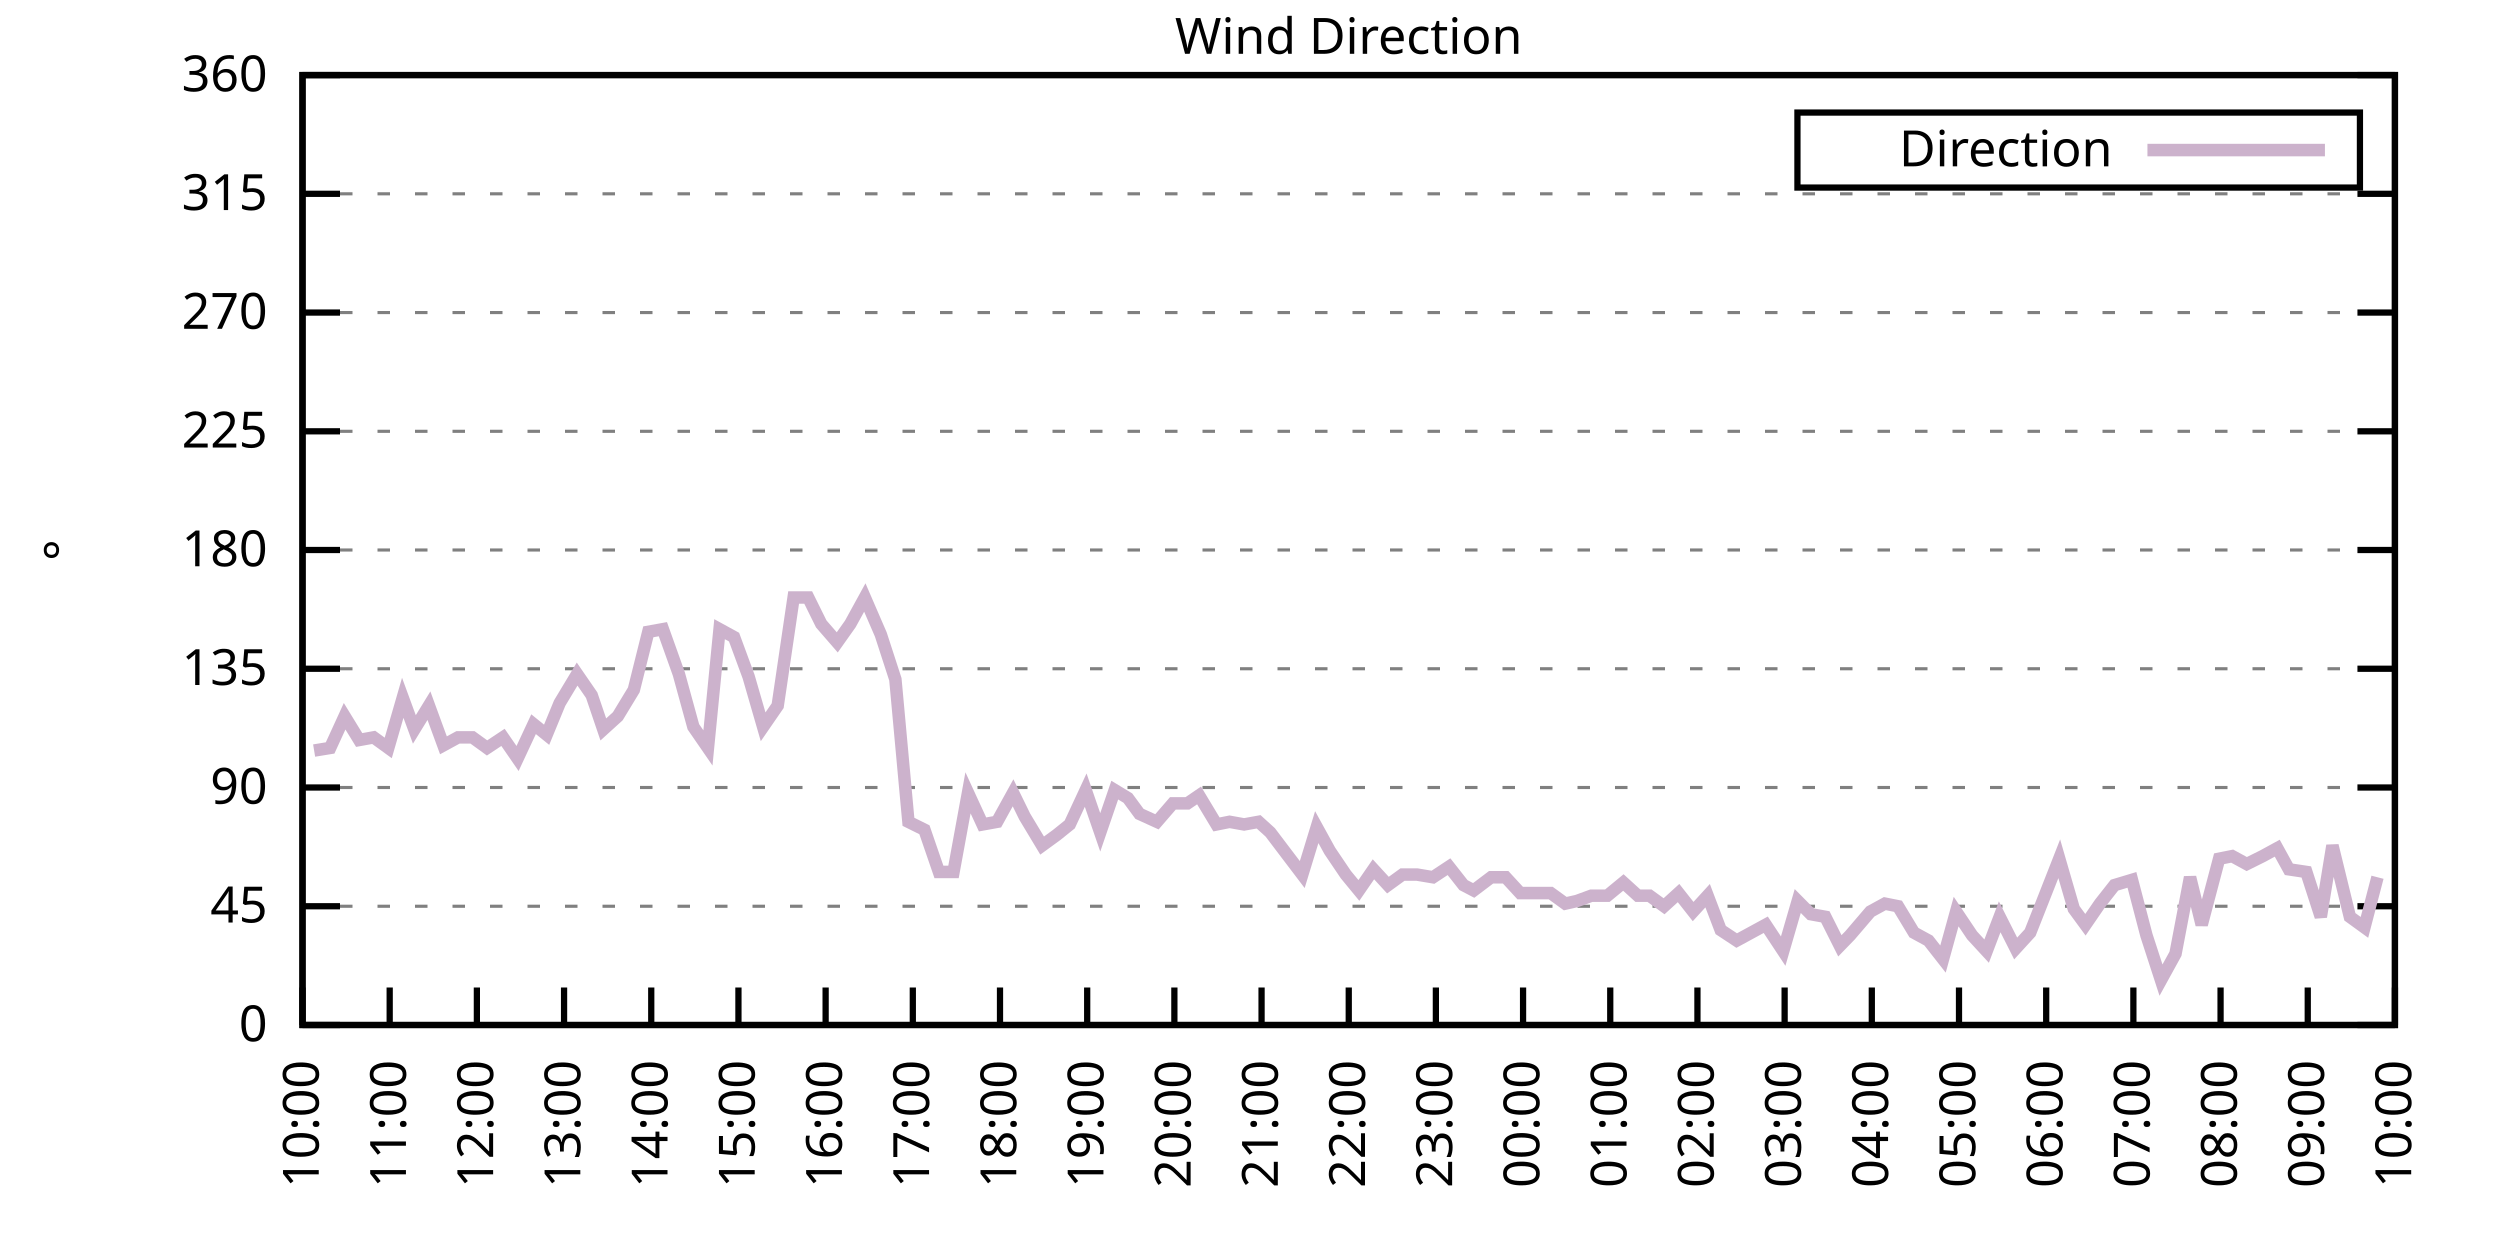
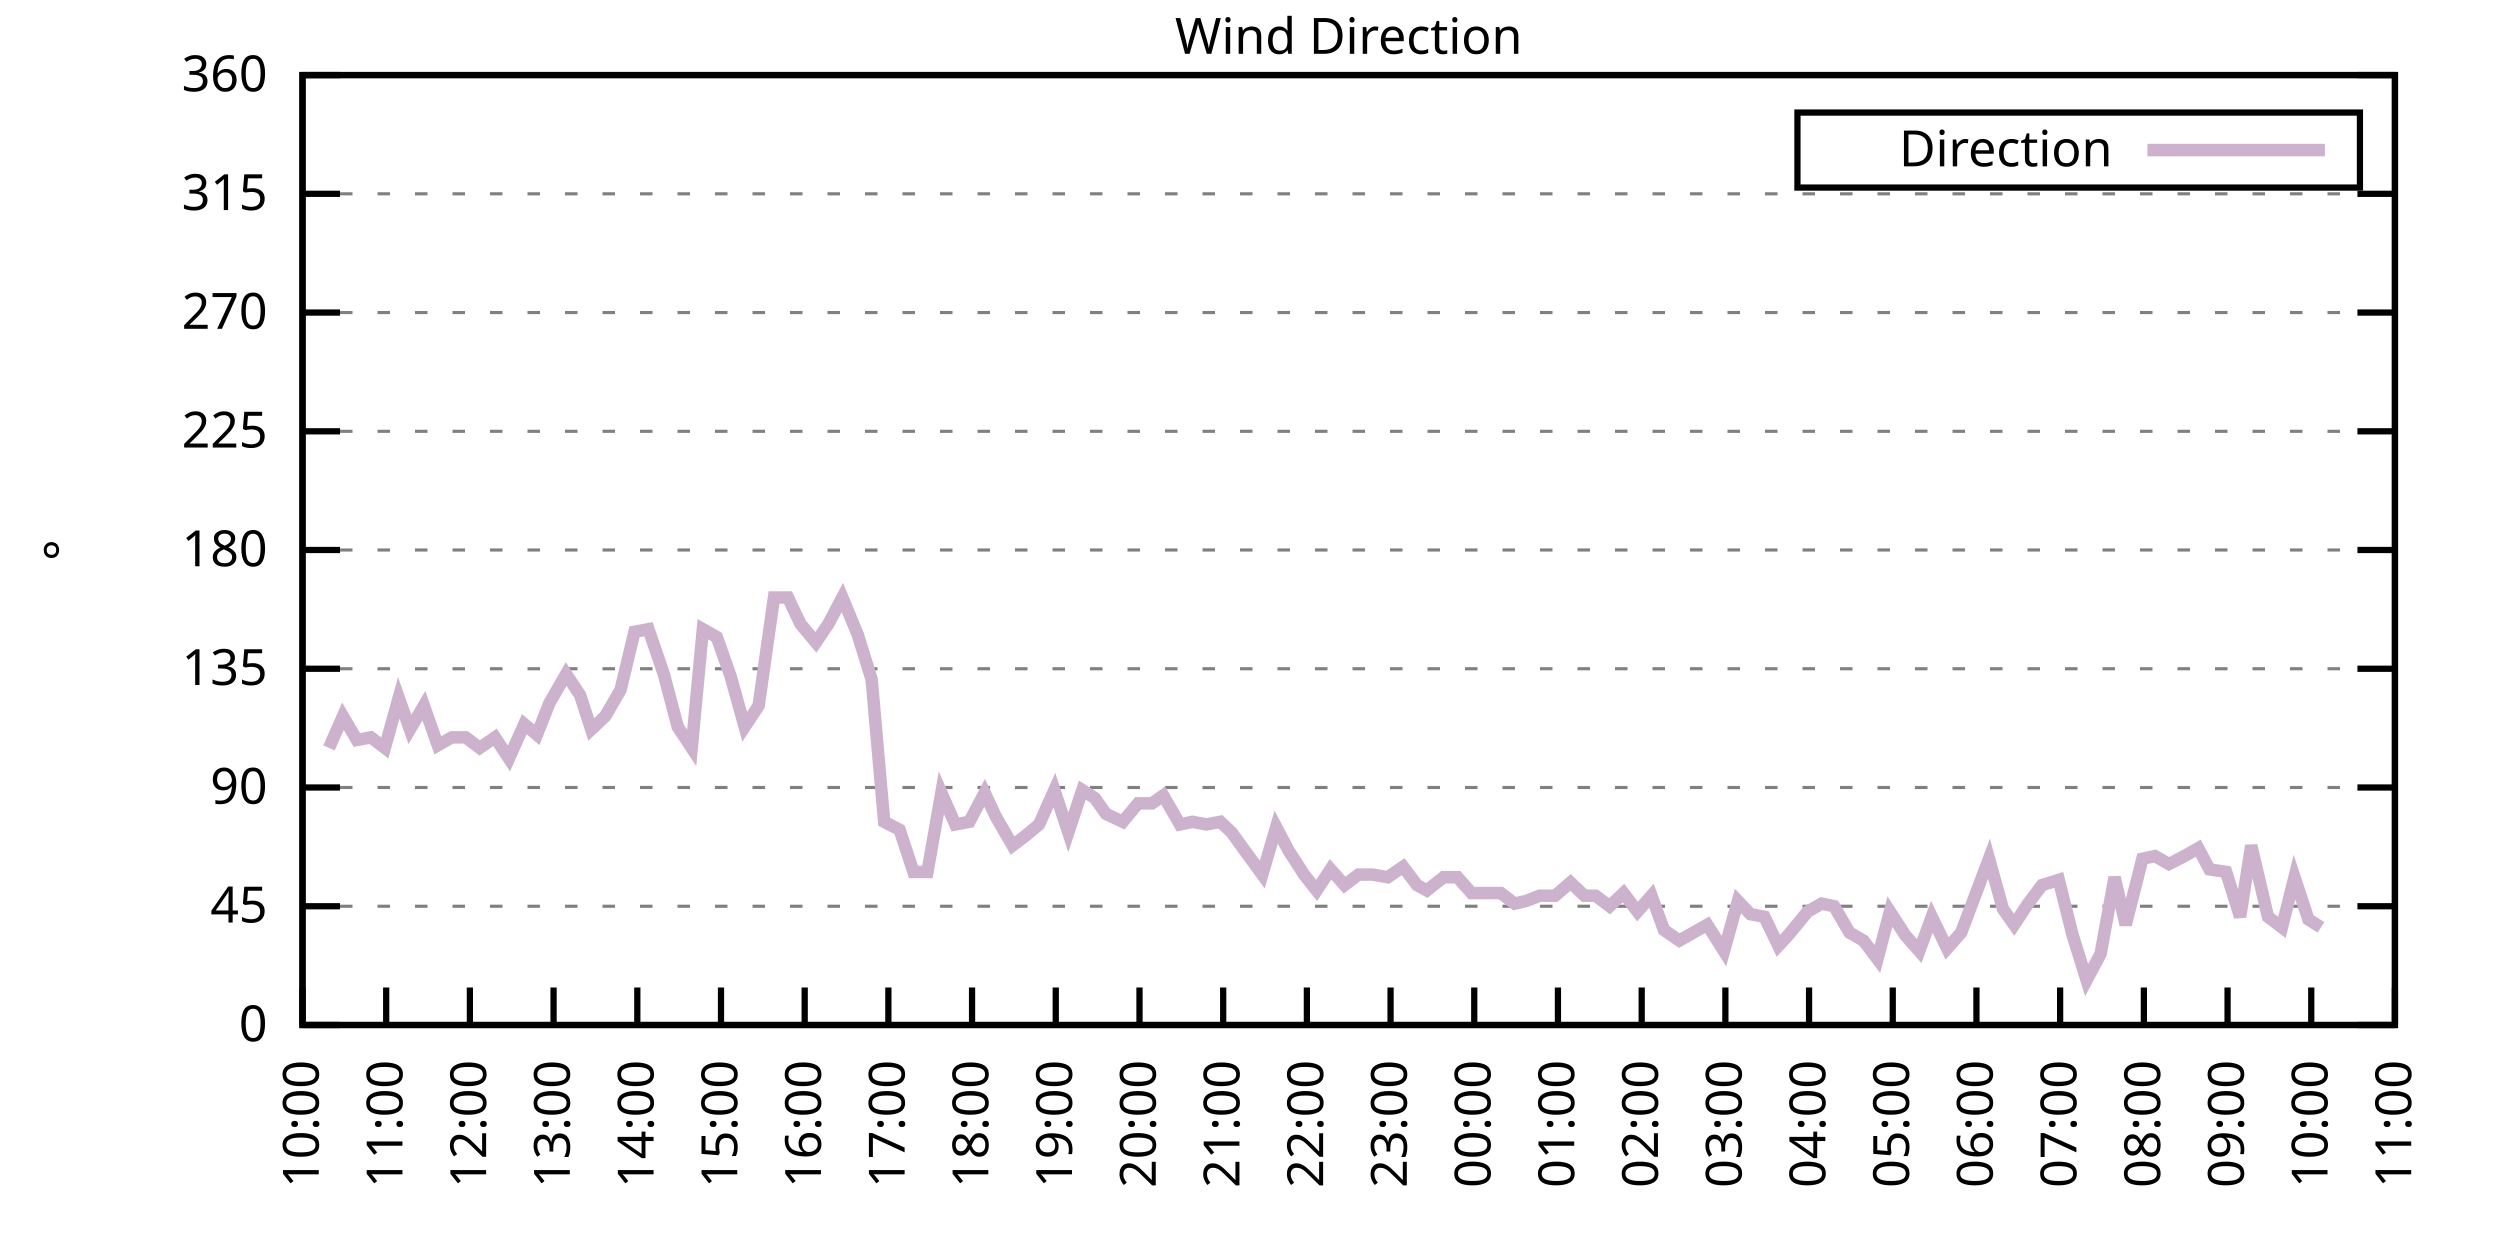
<svg xmlns="http://www.w3.org/2000/svg" xmlns:xlink="http://www.w3.org/1999/xlink" width="400" height="200" viewBox="0 0 400 200">
  <g id="gnuplot_canvas">
    <rect x="0" y="0" width="400" height="200" fill="none" />
    <defs>
      <circle id="gpDot" r="0.5" stroke-width="0.5" stroke="currentColor" />
      <path id="gpPt0" stroke-width="0.333" stroke="currentColor" d="M-1,0 h2 M0,-1 v2" />
      <path id="gpPt1" stroke-width="0.333" stroke="currentColor" d="M-1,-1 L1,1 M1,-1 L-1,1" />
      <path id="gpPt2" stroke-width="0.333" stroke="currentColor" d="M-1,0 L1,0 M0,-1 L0,1 M-1,-1 L1,1 M-1,1 L1,-1" />
      <rect id="gpPt3" stroke-width="0.333" stroke="currentColor" x="-1" y="-1" width="2" height="2" />
      <rect id="gpPt4" stroke-width="0.333" stroke="currentColor" fill="currentColor" x="-1" y="-1" width="2" height="2" />
      <circle id="gpPt5" stroke-width="0.333" stroke="currentColor" cx="0" cy="0" r="1" />
      <use xlink:href="#gpPt5" id="gpPt6" fill="currentColor" stroke="none" />
      <path id="gpPt7" stroke-width="0.333" stroke="currentColor" d="M0,-1.33 L-1.33,0.67 L1.33,0.67 z" />
      <use xlink:href="#gpPt7" id="gpPt8" fill="currentColor" stroke="none" />
      <use xlink:href="#gpPt7" id="gpPt9" stroke="currentColor" transform="rotate(180)" />
      <use xlink:href="#gpPt9" id="gpPt10" fill="currentColor" stroke="none" />
      <use xlink:href="#gpPt3" id="gpPt11" stroke="currentColor" transform="rotate(45)" />
      <use xlink:href="#gpPt11" id="gpPt12" fill="currentColor" stroke="none" />
      <path id="gpPt13" stroke-width="0.333" stroke="currentColor" d="M0,1.330 L1.265,0.411 L0.782,-1.067 L-0.782,-1.076 L-1.265,0.411 z" />
      <use xlink:href="#gpPt13" id="gpPt14" fill="currentColor" stroke="none" />
      <filter id="textbox" filterUnits="objectBoundingBox" x="0" y="0" height="1" width="1">
        <feFlood flood-color="white" flood-opacity="1" result="bgnd" />
        <feComposite in="SourceGraphic" in2="bgnd" operator="atop" />
      </filter>
      <filter id="greybox" filterUnits="objectBoundingBox" x="0" y="0" height="1" width="1">
        <feFlood flood-color="lightgrey" flood-opacity="1" result="grey" />
        <feComposite in="SourceGraphic" in2="grey" operator="atop" />
      </filter>
    </defs>
    <g fill="none" color="white" stroke="currentColor" stroke-width="1.00" stroke-linecap="butt" stroke-linejoin="miter">
</g>
    <g fill="none" color="black" stroke="currentColor" stroke-width="1.00" stroke-linecap="butt" stroke-linejoin="miter">
      <g stroke="none" shape-rendering="crispEdges">
        <polygon fill="rgb(255, 255, 255)" points="48.40,164.00 383.18,164.00 383.18,12.02 48.40,12.02 " />
      </g>
    </g>
    <g fill="none" color="black" stroke="currentColor" stroke-width="1.00" stroke-linecap="butt" stroke-linejoin="miter">
</g>
    <g fill="none" color="black" stroke="black" stroke-width="0.50" stroke-linecap="butt" stroke-linejoin="miter">
</g>
    <g fill="none" color="gray" stroke="currentColor" stroke-width="0.50" stroke-linecap="butt" stroke-linejoin="miter">
      <path stroke="gray" stroke-dasharray="2,4" class="gridline" d="M48.40,164.00 L383.19,164.00  " />
    </g>
    <g fill="none" color="gray" stroke="gray" stroke-width="1.00" stroke-linecap="butt" stroke-linejoin="miter">
</g>
    <g fill="none" color="black" stroke="currentColor" stroke-width="1.00" stroke-linecap="butt" stroke-linejoin="miter">
      <path stroke="black" d="M48.40,164.00 L54.40,164.00 M383.19,164.00 L377.19,164.00  " />
      <g transform="translate(42.80,166.60)" stroke="none" fill="black" font-family="Sans" font-size="8.00" text-anchor="end">
        <text>
          <tspan font-family="Sans"> 0</tspan>
        </text>
      </g>
    </g>
    <g fill="none" color="black" stroke="currentColor" stroke-width="1.00" stroke-linecap="butt" stroke-linejoin="miter">
</g>
    <g fill="none" color="black" stroke="black" stroke-width="0.50" stroke-linecap="butt" stroke-linejoin="miter">
</g>
    <g fill="none" color="gray" stroke="currentColor" stroke-width="0.50" stroke-linecap="butt" stroke-linejoin="miter">
      <path stroke="gray" stroke-dasharray="2,4" class="gridline" d="M48.40,145.00 L383.19,145.00  " />
    </g>
    <g fill="none" color="gray" stroke="gray" stroke-width="1.00" stroke-linecap="butt" stroke-linejoin="miter">
</g>
    <g fill="none" color="black" stroke="currentColor" stroke-width="1.00" stroke-linecap="butt" stroke-linejoin="miter">
      <path stroke="black" d="M48.40,145.00 L54.40,145.00 M383.19,145.00 L377.19,145.00  " />
      <g transform="translate(42.80,147.60)" stroke="none" fill="black" font-family="Sans" font-size="8.00" text-anchor="end">
        <text>
          <tspan font-family="Sans"> 45</tspan>
        </text>
      </g>
    </g>
    <g fill="none" color="black" stroke="currentColor" stroke-width="1.00" stroke-linecap="butt" stroke-linejoin="miter">
</g>
    <g fill="none" color="black" stroke="black" stroke-width="0.50" stroke-linecap="butt" stroke-linejoin="miter">
</g>
    <g fill="none" color="gray" stroke="currentColor" stroke-width="0.50" stroke-linecap="butt" stroke-linejoin="miter">
      <path stroke="gray" stroke-dasharray="2,4" class="gridline" d="M48.40,126.00 L383.19,126.00  " />
    </g>
    <g fill="none" color="gray" stroke="gray" stroke-width="1.00" stroke-linecap="butt" stroke-linejoin="miter">
</g>
    <g fill="none" color="black" stroke="currentColor" stroke-width="1.00" stroke-linecap="butt" stroke-linejoin="miter">
      <path stroke="black" d="M48.40,126.00 L54.40,126.00 M383.19,126.00 L377.19,126.00  " />
      <g transform="translate(42.80,128.60)" stroke="none" fill="black" font-family="Sans" font-size="8.00" text-anchor="end">
        <text>
          <tspan font-family="Sans"> 90</tspan>
        </text>
      </g>
    </g>
    <g fill="none" color="black" stroke="currentColor" stroke-width="1.00" stroke-linecap="butt" stroke-linejoin="miter">
</g>
    <g fill="none" color="black" stroke="black" stroke-width="0.50" stroke-linecap="butt" stroke-linejoin="miter">
</g>
    <g fill="none" color="gray" stroke="currentColor" stroke-width="0.50" stroke-linecap="butt" stroke-linejoin="miter">
      <path stroke="gray" stroke-dasharray="2,4" class="gridline" d="M48.40,107.00 L383.19,107.00  " />
    </g>
    <g fill="none" color="gray" stroke="gray" stroke-width="1.00" stroke-linecap="butt" stroke-linejoin="miter">
</g>
    <g fill="none" color="black" stroke="currentColor" stroke-width="1.00" stroke-linecap="butt" stroke-linejoin="miter">
      <path stroke="black" d="M48.40,107.00 L54.40,107.00 M383.19,107.00 L377.19,107.00  " />
      <g transform="translate(42.80,109.60)" stroke="none" fill="black" font-family="Sans" font-size="8.00" text-anchor="end">
        <text>
          <tspan font-family="Sans"> 135</tspan>
        </text>
      </g>
    </g>
    <g fill="none" color="black" stroke="currentColor" stroke-width="1.00" stroke-linecap="butt" stroke-linejoin="miter">
</g>
    <g fill="none" color="black" stroke="black" stroke-width="0.50" stroke-linecap="butt" stroke-linejoin="miter">
</g>
    <g fill="none" color="gray" stroke="currentColor" stroke-width="0.50" stroke-linecap="butt" stroke-linejoin="miter">
      <path stroke="gray" stroke-dasharray="2,4" class="gridline" d="M48.40,88.00 L383.19,88.00  " />
    </g>
    <g fill="none" color="gray" stroke="gray" stroke-width="1.00" stroke-linecap="butt" stroke-linejoin="miter">
</g>
    <g fill="none" color="black" stroke="currentColor" stroke-width="1.00" stroke-linecap="butt" stroke-linejoin="miter">
      <path stroke="black" d="M48.40,88.00 L54.40,88.00 M383.19,88.00 L377.19,88.00  " />
      <g transform="translate(42.80,90.60)" stroke="none" fill="black" font-family="Sans" font-size="8.00" text-anchor="end">
        <text>
          <tspan font-family="Sans"> 180</tspan>
        </text>
      </g>
    </g>
    <g fill="none" color="black" stroke="currentColor" stroke-width="1.00" stroke-linecap="butt" stroke-linejoin="miter">
</g>
    <g fill="none" color="black" stroke="black" stroke-width="0.50" stroke-linecap="butt" stroke-linejoin="miter">
</g>
    <g fill="none" color="gray" stroke="currentColor" stroke-width="0.50" stroke-linecap="butt" stroke-linejoin="miter">
      <path stroke="gray" stroke-dasharray="2,4" class="gridline" d="M48.40,69.01 L383.19,69.01  " />
    </g>
    <g fill="none" color="gray" stroke="gray" stroke-width="1.00" stroke-linecap="butt" stroke-linejoin="miter">
</g>
    <g fill="none" color="black" stroke="currentColor" stroke-width="1.00" stroke-linecap="butt" stroke-linejoin="miter">
      <path stroke="black" d="M48.40,69.01 L54.40,69.01 M383.19,69.01 L377.19,69.01  " />
      <g transform="translate(42.80,71.61)" stroke="none" fill="black" font-family="Sans" font-size="8.00" text-anchor="end">
        <text>
          <tspan font-family="Sans"> 225</tspan>
        </text>
      </g>
    </g>
    <g fill="none" color="black" stroke="currentColor" stroke-width="1.00" stroke-linecap="butt" stroke-linejoin="miter">
</g>
    <g fill="none" color="black" stroke="black" stroke-width="0.50" stroke-linecap="butt" stroke-linejoin="miter">
</g>
    <g fill="none" color="gray" stroke="currentColor" stroke-width="0.50" stroke-linecap="butt" stroke-linejoin="miter">
      <path stroke="gray" stroke-dasharray="2,4" class="gridline" d="M48.40,50.01 L383.19,50.01  " />
    </g>
    <g fill="none" color="gray" stroke="gray" stroke-width="1.00" stroke-linecap="butt" stroke-linejoin="miter">
</g>
    <g fill="none" color="black" stroke="currentColor" stroke-width="1.00" stroke-linecap="butt" stroke-linejoin="miter">
      <path stroke="black" d="M48.40,50.01 L54.40,50.01 M383.19,50.01 L377.19,50.01  " />
      <g transform="translate(42.80,52.61)" stroke="none" fill="black" font-family="Sans" font-size="8.00" text-anchor="end">
        <text>
          <tspan font-family="Sans"> 270</tspan>
        </text>
      </g>
    </g>
    <g fill="none" color="black" stroke="currentColor" stroke-width="1.00" stroke-linecap="butt" stroke-linejoin="miter">
</g>
    <g fill="none" color="black" stroke="black" stroke-width="0.50" stroke-linecap="butt" stroke-linejoin="miter">
</g>
    <g fill="none" color="gray" stroke="currentColor" stroke-width="0.50" stroke-linecap="butt" stroke-linejoin="miter">
      <path stroke="gray" stroke-dasharray="2,4" class="gridline" d="M48.40,31.01 L383.19,31.01  " />
    </g>
    <g fill="none" color="gray" stroke="gray" stroke-width="1.00" stroke-linecap="butt" stroke-linejoin="miter">
</g>
    <g fill="none" color="black" stroke="currentColor" stroke-width="1.00" stroke-linecap="butt" stroke-linejoin="miter">
      <path stroke="black" d="M48.40,31.01 L54.40,31.01 M383.19,31.01 L377.19,31.01  " />
      <g transform="translate(42.80,33.61)" stroke="none" fill="black" font-family="Sans" font-size="8.00" text-anchor="end">
        <text>
          <tspan font-family="Sans"> 315</tspan>
        </text>
      </g>
    </g>
    <g fill="none" color="black" stroke="currentColor" stroke-width="1.00" stroke-linecap="butt" stroke-linejoin="miter">
</g>
    <g fill="none" color="black" stroke="black" stroke-width="0.50" stroke-linecap="butt" stroke-linejoin="miter">
</g>
    <g fill="none" color="gray" stroke="currentColor" stroke-width="0.50" stroke-linecap="butt" stroke-linejoin="miter">
      <path stroke="gray" stroke-dasharray="2,4" class="gridline" d="M48.40,12.01 L383.19,12.01  " />
    </g>
    <g fill="none" color="gray" stroke="gray" stroke-width="1.00" stroke-linecap="butt" stroke-linejoin="miter">
</g>
    <g fill="none" color="black" stroke="currentColor" stroke-width="1.00" stroke-linecap="butt" stroke-linejoin="miter">
      <path stroke="black" d="M48.40,12.01 L54.40,12.01 M383.19,12.01 L377.19,12.01  " />
      <g transform="translate(42.80,14.61)" stroke="none" fill="black" font-family="Sans" font-size="8.00" text-anchor="end">
        <text>
          <tspan font-family="Sans"> 360</tspan>
        </text>
      </g>
    </g>
    <g fill="none" color="black" stroke="currentColor" stroke-width="1.00" stroke-linecap="butt" stroke-linejoin="miter">
      <path stroke="black" d="M48.40,164.00 L48.40,158.00  " />
      <g transform="translate(51.00,169.60) rotate(270.00)" stroke="none" fill="black" font-family="Sans" font-size="8.00" text-anchor="end">
        <text>
          <tspan font-family="Sans">10:00</tspan>
        </text>
      </g>
    </g>
    <g fill="none" color="black" stroke="currentColor" stroke-width="1.00" stroke-linecap="butt" stroke-linejoin="miter">
-       <path stroke="black" d="M62.35,164.00 L62.35,158.00  " />
-       <g transform="translate(64.95,169.60) rotate(270.00)" stroke="none" fill="black" font-family="Sans" font-size="8.00" text-anchor="end">
+       <path stroke="black" d="M61.79,164.00 L61.79,158.00  " />
+       <g transform="translate(64.39,169.60) rotate(270.00)" stroke="none" fill="black" font-family="Sans" font-size="8.00" text-anchor="end">
        <text>
          <tspan font-family="Sans">11:00</tspan>
        </text>
      </g>
    </g>
    <g fill="none" color="black" stroke="currentColor" stroke-width="1.00" stroke-linecap="butt" stroke-linejoin="miter">
-       <path stroke="black" d="M76.30,164.00 L76.30,158.00  " />
-       <g transform="translate(78.90,169.60) rotate(270.00)" stroke="none" fill="black" font-family="Sans" font-size="8.00" text-anchor="end">
+       <path stroke="black" d="M75.18,164.00 L75.18,158.00  " />
+       <g transform="translate(77.78,169.60) rotate(270.00)" stroke="none" fill="black" font-family="Sans" font-size="8.00" text-anchor="end">
        <text>
          <tspan font-family="Sans">12:00</tspan>
        </text>
      </g>
    </g>
    <g fill="none" color="black" stroke="currentColor" stroke-width="1.00" stroke-linecap="butt" stroke-linejoin="miter">
-       <path stroke="black" d="M90.25,164.00 L90.25,158.00  " />
-       <g transform="translate(92.85,169.60) rotate(270.00)" stroke="none" fill="black" font-family="Sans" font-size="8.00" text-anchor="end">
+       <path stroke="black" d="M88.57,164.00 L88.57,158.00  " />
+       <g transform="translate(91.17,169.60) rotate(270.00)" stroke="none" fill="black" font-family="Sans" font-size="8.00" text-anchor="end">
        <text>
          <tspan font-family="Sans">13:00</tspan>
        </text>
      </g>
    </g>
    <g fill="none" color="black" stroke="currentColor" stroke-width="1.00" stroke-linecap="butt" stroke-linejoin="miter">
-       <path stroke="black" d="M104.20,164.00 L104.20,158.00  " />
-       <g transform="translate(106.80,169.60) rotate(270.00)" stroke="none" fill="black" font-family="Sans" font-size="8.00" text-anchor="end">
+       <path stroke="black" d="M101.97,164.00 L101.97,158.00  " />
+       <g transform="translate(104.57,169.60) rotate(270.00)" stroke="none" fill="black" font-family="Sans" font-size="8.00" text-anchor="end">
        <text>
          <tspan font-family="Sans">14:00</tspan>
        </text>
      </g>
    </g>
    <g fill="none" color="black" stroke="currentColor" stroke-width="1.00" stroke-linecap="butt" stroke-linejoin="miter">
-       <path stroke="black" d="M118.15,164.00 L118.15,158.00  " />
-       <g transform="translate(120.75,169.60) rotate(270.00)" stroke="none" fill="black" font-family="Sans" font-size="8.00" text-anchor="end">
+       <path stroke="black" d="M115.36,164.00 L115.36,158.00  " />
+       <g transform="translate(117.96,169.60) rotate(270.00)" stroke="none" fill="black" font-family="Sans" font-size="8.00" text-anchor="end">
        <text>
          <tspan font-family="Sans">15:00</tspan>
        </text>
      </g>
    </g>
    <g fill="none" color="black" stroke="currentColor" stroke-width="1.00" stroke-linecap="butt" stroke-linejoin="miter">
-       <path stroke="black" d="M132.10,164.00 L132.10,158.00  " />
-       <g transform="translate(134.70,169.60) rotate(270.00)" stroke="none" fill="black" font-family="Sans" font-size="8.00" text-anchor="end">
+       <path stroke="black" d="M128.75,164.00 L128.75,158.00  " />
+       <g transform="translate(131.35,169.60) rotate(270.00)" stroke="none" fill="black" font-family="Sans" font-size="8.00" text-anchor="end">
        <text>
          <tspan font-family="Sans">16:00</tspan>
        </text>
      </g>
    </g>
    <g fill="none" color="black" stroke="currentColor" stroke-width="1.00" stroke-linecap="butt" stroke-linejoin="miter">
-       <path stroke="black" d="M146.05,164.00 L146.05,158.00  " />
-       <g transform="translate(148.65,169.60) rotate(270.00)" stroke="none" fill="black" font-family="Sans" font-size="8.00" text-anchor="end">
+       <path stroke="black" d="M142.14,164.00 L142.14,158.00  " />
+       <g transform="translate(144.74,169.60) rotate(270.00)" stroke="none" fill="black" font-family="Sans" font-size="8.00" text-anchor="end">
        <text>
          <tspan font-family="Sans">17:00</tspan>
        </text>
      </g>
    </g>
    <g fill="none" color="black" stroke="currentColor" stroke-width="1.00" stroke-linecap="butt" stroke-linejoin="miter">
-       <path stroke="black" d="M160.00,164.00 L160.00,158.00  " />
-       <g transform="translate(162.60,169.60) rotate(270.00)" stroke="none" fill="black" font-family="Sans" font-size="8.00" text-anchor="end">
+       <path stroke="black" d="M155.53,164.00 L155.53,158.00  " />
+       <g transform="translate(158.13,169.60) rotate(270.00)" stroke="none" fill="black" font-family="Sans" font-size="8.00" text-anchor="end">
        <text>
          <tspan font-family="Sans">18:00</tspan>
        </text>
      </g>
    </g>
    <g fill="none" color="black" stroke="currentColor" stroke-width="1.00" stroke-linecap="butt" stroke-linejoin="miter">
-       <path stroke="black" d="M173.95,164.00 L173.95,158.00  " />
-       <g transform="translate(176.55,169.60) rotate(270.00)" stroke="none" fill="black" font-family="Sans" font-size="8.00" text-anchor="end">
+       <path stroke="black" d="M168.92,164.00 L168.92,158.00  " />
+       <g transform="translate(171.52,169.60) rotate(270.00)" stroke="none" fill="black" font-family="Sans" font-size="8.00" text-anchor="end">
        <text>
          <tspan font-family="Sans">19:00</tspan>
        </text>
      </g>
    </g>
    <g fill="none" color="black" stroke="currentColor" stroke-width="1.00" stroke-linecap="butt" stroke-linejoin="miter">
-       <path stroke="black" d="M187.90,164.00 L187.90,158.00  " />
-       <g transform="translate(190.50,169.60) rotate(270.00)" stroke="none" fill="black" font-family="Sans" font-size="8.00" text-anchor="end">
+       <path stroke="black" d="M182.32,164.00 L182.32,158.00  " />
+       <g transform="translate(184.92,169.60) rotate(270.00)" stroke="none" fill="black" font-family="Sans" font-size="8.00" text-anchor="end">
        <text>
          <tspan font-family="Sans">20:00</tspan>
        </text>
      </g>
    </g>
    <g fill="none" color="black" stroke="currentColor" stroke-width="1.00" stroke-linecap="butt" stroke-linejoin="miter">
-       <path stroke="black" d="M201.85,164.00 L201.85,158.00  " />
-       <g transform="translate(204.45,169.60) rotate(270.00)" stroke="none" fill="black" font-family="Sans" font-size="8.00" text-anchor="end">
+       <path stroke="black" d="M195.71,164.00 L195.71,158.00  " />
+       <g transform="translate(198.31,169.60) rotate(270.00)" stroke="none" fill="black" font-family="Sans" font-size="8.00" text-anchor="end">
        <text>
          <tspan font-family="Sans">21:00</tspan>
        </text>
      </g>
    </g>
    <g fill="none" color="black" stroke="currentColor" stroke-width="1.00" stroke-linecap="butt" stroke-linejoin="miter">
-       <path stroke="black" d="M215.80,164.00 L215.80,158.00  " />
-       <g transform="translate(218.40,169.60) rotate(270.00)" stroke="none" fill="black" font-family="Sans" font-size="8.00" text-anchor="end">
+       <path stroke="black" d="M209.10,164.00 L209.10,158.00  " />
+       <g transform="translate(211.70,169.60) rotate(270.00)" stroke="none" fill="black" font-family="Sans" font-size="8.00" text-anchor="end">
        <text>
          <tspan font-family="Sans">22:00</tspan>
        </text>
      </g>
    </g>
    <g fill="none" color="black" stroke="currentColor" stroke-width="1.00" stroke-linecap="butt" stroke-linejoin="miter">
-       <path stroke="black" d="M229.74,164.00 L229.74,158.00  " />
-       <g transform="translate(232.34,169.60) rotate(270.00)" stroke="none" fill="black" font-family="Sans" font-size="8.00" text-anchor="end">
+       <path stroke="black" d="M222.49,164.00 L222.49,158.00  " />
+       <g transform="translate(225.09,169.60) rotate(270.00)" stroke="none" fill="black" font-family="Sans" font-size="8.00" text-anchor="end">
        <text>
          <tspan font-family="Sans">23:00</tspan>
        </text>
      </g>
    </g>
    <g fill="none" color="black" stroke="currentColor" stroke-width="1.00" stroke-linecap="butt" stroke-linejoin="miter">
-       <path stroke="black" d="M243.69,164.00 L243.69,158.00  " />
-       <g transform="translate(246.29,169.60) rotate(270.00)" stroke="none" fill="black" font-family="Sans" font-size="8.00" text-anchor="end">
+       <path stroke="black" d="M235.88,164.00 L235.88,158.00  " />
+       <g transform="translate(238.48,169.60) rotate(270.00)" stroke="none" fill="black" font-family="Sans" font-size="8.00" text-anchor="end">
        <text>
          <tspan font-family="Sans">00:00</tspan>
        </text>
      </g>
    </g>
    <g fill="none" color="black" stroke="currentColor" stroke-width="1.00" stroke-linecap="butt" stroke-linejoin="miter">
-       <path stroke="black" d="M257.64,164.00 L257.64,158.00  " />
-       <g transform="translate(260.24,169.60) rotate(270.00)" stroke="none" fill="black" font-family="Sans" font-size="8.00" text-anchor="end">
+       <path stroke="black" d="M249.27,164.00 L249.27,158.00  " />
+       <g transform="translate(251.87,169.60) rotate(270.00)" stroke="none" fill="black" font-family="Sans" font-size="8.00" text-anchor="end">
        <text>
          <tspan font-family="Sans">01:00</tspan>
        </text>
      </g>
    </g>
    <g fill="none" color="black" stroke="currentColor" stroke-width="1.00" stroke-linecap="butt" stroke-linejoin="miter">
-       <path stroke="black" d="M271.59,164.00 L271.59,158.00  " />
-       <g transform="translate(274.19,169.60) rotate(270.00)" stroke="none" fill="black" font-family="Sans" font-size="8.00" text-anchor="end">
+       <path stroke="black" d="M262.67,164.00 L262.67,158.00  " />
+       <g transform="translate(265.27,169.60) rotate(270.00)" stroke="none" fill="black" font-family="Sans" font-size="8.00" text-anchor="end">
        <text>
          <tspan font-family="Sans">02:00</tspan>
        </text>
      </g>
    </g>
    <g fill="none" color="black" stroke="currentColor" stroke-width="1.00" stroke-linecap="butt" stroke-linejoin="miter">
-       <path stroke="black" d="M285.54,164.00 L285.54,158.00  " />
-       <g transform="translate(288.14,169.60) rotate(270.00)" stroke="none" fill="black" font-family="Sans" font-size="8.00" text-anchor="end">
+       <path stroke="black" d="M276.06,164.00 L276.06,158.00  " />
+       <g transform="translate(278.66,169.60) rotate(270.00)" stroke="none" fill="black" font-family="Sans" font-size="8.00" text-anchor="end">
        <text>
          <tspan font-family="Sans">03:00</tspan>
        </text>
      </g>
    </g>
    <g fill="none" color="black" stroke="currentColor" stroke-width="1.00" stroke-linecap="butt" stroke-linejoin="miter">
-       <path stroke="black" d="M299.49,164.00 L299.49,158.00  " />
-       <g transform="translate(302.09,169.60) rotate(270.00)" stroke="none" fill="black" font-family="Sans" font-size="8.00" text-anchor="end">
+       <path stroke="black" d="M289.45,164.00 L289.45,158.00  " />
+       <g transform="translate(292.05,169.60) rotate(270.00)" stroke="none" fill="black" font-family="Sans" font-size="8.00" text-anchor="end">
        <text>
          <tspan font-family="Sans">04:00</tspan>
        </text>
      </g>
    </g>
    <g fill="none" color="black" stroke="currentColor" stroke-width="1.00" stroke-linecap="butt" stroke-linejoin="miter">
-       <path stroke="black" d="M313.44,164.00 L313.44,158.00  " />
-       <g transform="translate(316.04,169.60) rotate(270.00)" stroke="none" fill="black" font-family="Sans" font-size="8.00" text-anchor="end">
+       <path stroke="black" d="M302.84,164.00 L302.84,158.00  " />
+       <g transform="translate(305.44,169.60) rotate(270.00)" stroke="none" fill="black" font-family="Sans" font-size="8.00" text-anchor="end">
        <text>
          <tspan font-family="Sans">05:00</tspan>
        </text>
      </g>
    </g>
    <g fill="none" color="black" stroke="currentColor" stroke-width="1.00" stroke-linecap="butt" stroke-linejoin="miter">
-       <path stroke="black" d="M327.39,164.00 L327.39,158.00  " />
-       <g transform="translate(329.99,169.60) rotate(270.00)" stroke="none" fill="black" font-family="Sans" font-size="8.00" text-anchor="end">
+       <path stroke="black" d="M316.23,164.00 L316.23,158.00  " />
+       <g transform="translate(318.83,169.60) rotate(270.00)" stroke="none" fill="black" font-family="Sans" font-size="8.00" text-anchor="end">
        <text>
          <tspan font-family="Sans">06:00</tspan>
        </text>
      </g>
    </g>
    <g fill="none" color="black" stroke="currentColor" stroke-width="1.00" stroke-linecap="butt" stroke-linejoin="miter">
-       <path stroke="black" d="M341.34,164.00 L341.34,158.00  " />
-       <g transform="translate(343.94,169.60) rotate(270.00)" stroke="none" fill="black" font-family="Sans" font-size="8.00" text-anchor="end">
+       <path stroke="black" d="M329.62,164.00 L329.62,158.00  " />
+       <g transform="translate(332.22,169.60) rotate(270.00)" stroke="none" fill="black" font-family="Sans" font-size="8.00" text-anchor="end">
        <text>
          <tspan font-family="Sans">07:00</tspan>
        </text>
      </g>
    </g>
    <g fill="none" color="black" stroke="currentColor" stroke-width="1.00" stroke-linecap="butt" stroke-linejoin="miter">
-       <path stroke="black" d="M355.29,164.00 L355.29,158.00  " />
-       <g transform="translate(357.89,169.60) rotate(270.00)" stroke="none" fill="black" font-family="Sans" font-size="8.00" text-anchor="end">
+       <path stroke="black" d="M343.02,164.00 L343.02,158.00  " />
+       <g transform="translate(345.62,169.60) rotate(270.00)" stroke="none" fill="black" font-family="Sans" font-size="8.00" text-anchor="end">
        <text>
          <tspan font-family="Sans">08:00</tspan>
        </text>
      </g>
    </g>
    <g fill="none" color="black" stroke="currentColor" stroke-width="1.00" stroke-linecap="butt" stroke-linejoin="miter">
-       <path stroke="black" d="M369.24,164.00 L369.24,158.00  " />
-       <g transform="translate(371.84,169.60) rotate(270.00)" stroke="none" fill="black" font-family="Sans" font-size="8.00" text-anchor="end">
+       <path stroke="black" d="M356.41,164.00 L356.41,158.00  " />
+       <g transform="translate(359.01,169.60) rotate(270.00)" stroke="none" fill="black" font-family="Sans" font-size="8.00" text-anchor="end">
        <text>
          <tspan font-family="Sans">09:00</tspan>
+         </text>
+       </g>
+     </g>
+     <g fill="none" color="black" stroke="currentColor" stroke-width="1.00" stroke-linecap="butt" stroke-linejoin="miter">
+       <path stroke="black" d="M369.80,164.00 L369.80,158.00  " />
+       <g transform="translate(372.40,169.60) rotate(270.00)" stroke="none" fill="black" font-family="Sans" font-size="8.00" text-anchor="end">
+         <text>
+           <tspan font-family="Sans">10:00</tspan>
        </text>
      </g>
    </g>
    <g fill="none" color="black" stroke="currentColor" stroke-width="1.00" stroke-linecap="butt" stroke-linejoin="miter">
      <path stroke="black" d="M383.19,164.00 L383.19,158.00  " />
      <g transform="translate(385.79,169.60) rotate(270.00)" stroke="none" fill="black" font-family="Sans" font-size="8.00" text-anchor="end">
        <text>
-           <tspan font-family="Sans">10:00</tspan>
+           <tspan font-family="Sans">11:00</tspan>
        </text>
      </g>
    </g>
    <g fill="none" color="black" stroke="currentColor" stroke-width="1.00" stroke-linecap="butt" stroke-linejoin="miter">
</g>
    <g fill="none" color="black" stroke="currentColor" stroke-width="1.00" stroke-linecap="butt" stroke-linejoin="miter">
      <path stroke="black" d="M48.40,12.01 L48.40,164.00 L383.19,164.00 L383.19,12.01 L48.40,12.01 Z  " />
    </g>
    <g fill="none" color="black" stroke="currentColor" stroke-width="1.00" stroke-linecap="butt" stroke-linejoin="miter">
</g>
    <g fill="none" color="black" stroke="currentColor" stroke-width="1.00" stroke-linecap="butt" stroke-linejoin="miter">
      <path stroke="black" d="M287.59,30.01 L287.59,18.01 L377.59,18.01 L377.59,30.01 L287.59,30.01 Z  " />
    </g>
    <g id="Wind_direction_plot_1">
      <g fill="none" color="white" stroke="black" stroke-width="2.00" stroke-linecap="butt" stroke-linejoin="miter">
</g>
      <g fill="none" color="black" stroke="currentColor" stroke-width="2.00" stroke-linecap="butt" stroke-linejoin="miter">
        <g transform="translate(337.99,26.61)" stroke="none" fill="black" font-family="Sans" font-size="8.00" text-anchor="end">
          <text>
            <tspan font-family="Sans">Direction</tspan>
          </text>
        </g>
      </g>
      <g fill="none" color="black" stroke="currentColor" stroke-width="2.00" stroke-linecap="butt" stroke-linejoin="miter">
-         <path stroke="rgb(204, 178, 204)" d="M343.59,24.01 L371.99,24.01 M50.26,120.09 L52.82,119.67 L55.14,114.60 L57.47,118.40 L59.79,117.98 L62.12,119.67   L64.44,111.65 L66.30,116.71 L68.63,112.91 L70.95,119.25 L73.28,117.98 L75.60,117.98 L77.93,119.67 L80.48,117.98   L82.81,121.36 L85.37,115.87 L87.46,117.56 L89.55,112.49 L92.34,107.85 L94.67,111.23 L96.53,116.71 L98.85,114.60   L101.41,110.38 L103.73,101.09 L106.06,100.67 L108.62,107.85 L110.94,116.29 L113.27,119.67 L115.13,100.67 L117.45,101.94   L119.78,108.27 L122.10,116.29 L124.43,112.91 L126.98,95.60 L129.31,95.60 L131.40,99.83 L133.96,102.78 L136.05,99.83   L138.37,95.60 L140.93,101.52 L143.26,108.69 L145.35,131.49 L147.91,132.76 L150.23,139.51 L152.56,139.51 L154.88,126.85   L157.21,131.91 L159.53,131.49 L162.09,126.85 L163.95,130.65 L166.74,135.29 L169.06,133.60 L171.16,131.91 L173.71,126.42   L176.04,133.18 L178.36,126.42 L180.46,127.69 L182.32,130.22 L185.11,131.49 L187.66,128.54 L189.99,128.54 L191.85,127.27   L194.64,131.91 L196.73,131.49 L199.06,131.91 L201.38,131.49 L203.24,133.18 L205.80,136.56 L208.36,139.93 L210.68,132.34   L212.77,136.14 L215.33,139.93 L217.42,142.47 L219.75,139.09 L222.07,141.62 L224.40,139.93 L226.72,139.93 L229.28,140.36   L231.84,138.67 L234.16,141.62 L235.79,142.47 L238.58,140.36 L240.90,140.36 L243.23,142.89 L245.09,142.89 L248.11,142.89   L250.44,144.58 L252.30,144.16 L254.62,143.31 L257.18,143.31 L259.74,141.20 L262.06,143.31 L263.92,143.31 L266.25,145.00   L268.57,142.89 L270.90,145.85 L273.22,143.31 L275.31,148.80 L277.87,150.49 L282.52,147.96 L285.31,152.18 L287.64,144.16   L289.73,146.27 L292.05,146.69 L294.38,151.33 L296.01,149.65 L299.26,145.85 L301.58,144.58 L303.68,145.00 L306.23,149.22   L308.56,150.49 L310.88,153.45 L312.98,145.85 L315.53,149.65 L317.86,152.18 L319.95,146.69 L322.51,151.76 L324.83,149.22   L327.16,143.31 L329.48,137.40 L331.81,145.42 L333.67,147.96 L335.99,144.58 L338.32,141.62 L341.11,140.78 L343.43,149.65   L345.76,156.82 L348.08,152.60 L350.41,140.36 L352.27,147.96 L355.06,137.40 L357.15,136.98 L359.48,138.25 L362.03,136.98   L364.36,135.71 L366.22,139.09 L369.01,139.51 L371.33,146.69 L373.19,135.29 L375.98,146.69 L378.31,148.38 L380.40,140.36    " />
+         <path stroke="rgb(204, 178, 204)" d="M343.59,24.01 L371.99,24.01 M52.64,119.67 L54.87,114.60 L57.10,118.40 L59.34,117.98 L61.57,119.67 L63.80,111.65   L65.59,116.71 L67.82,112.91 L70.05,119.25 L72.28,117.98 L74.51,117.98 L76.75,119.67 L79.20,117.98 L81.43,121.36   L83.89,115.87 L85.90,117.56 L87.91,112.49 L90.58,107.85 L92.82,111.23 L94.60,116.71 L96.83,114.60 L99.29,110.38   L101.52,101.09 L103.75,100.67 L106.21,107.85 L108.44,116.29 L110.67,119.67 L112.46,100.67 L114.69,101.94 L116.92,108.27   L119.15,116.29 L121.38,112.91 L123.84,95.60 L126.07,95.60 L128.08,99.83 L130.54,102.78 L132.54,99.83 L134.78,95.60   L137.23,101.52 L139.46,108.69 L141.47,131.49 L143.93,132.76 L146.16,139.51 L148.39,139.51 L150.62,126.85 L152.85,131.91   L155.09,131.49 L157.54,126.85 L159.33,130.65 L162.01,135.29 L164.24,133.60 L166.25,131.91 L168.70,126.42 L170.93,133.18   L173.17,126.42 L175.17,127.69 L176.96,130.22 L179.64,131.49 L182.09,128.54 L184.32,128.54 L186.11,127.27 L188.79,131.91   L190.80,131.49 L193.03,131.91 L195.26,131.49 L197.05,133.18 L199.50,136.56 L201.96,139.93 L204.19,132.34 L206.20,136.14   L208.65,139.93 L210.66,142.47 L212.89,139.09 L215.13,141.62 L217.36,139.93 L219.59,139.93 L222.04,140.36 L224.50,138.67   L226.73,141.62 L228.29,142.47 L230.97,140.36 L233.20,140.36 L235.44,142.89 L237.22,142.89 L240.12,142.89 L242.36,144.58   L244.14,144.16 L246.37,143.31 L248.83,143.31 L251.28,141.20 L253.51,143.31 L255.30,143.31 L257.53,145.00 L259.76,142.89   L262.00,145.85 L264.23,143.31 L266.24,148.80 L268.69,150.49 L273.16,147.96 L275.83,152.18 L278.07,144.16 L280.07,146.27   L282.31,146.69 L284.54,151.33 L286.10,149.65 L289.23,145.85 L291.46,144.58 L293.47,145.00 L295.92,149.22 L298.15,150.49   L300.39,153.45 L302.39,145.85 L304.85,149.65 L307.08,152.18 L309.09,146.69 L311.54,151.76 L313.78,149.22 L316.01,143.31   L318.24,137.40 L320.47,145.42 L322.26,147.96 L324.49,144.58 L326.72,141.62 L329.40,140.78 L331.63,149.65 L333.86,156.82   L336.10,152.60 L338.33,140.36 L340.11,147.96 L342.79,137.40 L344.80,136.98 L347.03,138.25 L349.49,136.98 L351.72,135.71   L353.51,139.09 L356.18,139.51 L358.42,146.69 L360.20,135.29 L362.88,146.69 L365.11,148.38 L367.12,140.36 L369.35,147.11   L371.36,148.38  " />
      </g>
    </g>
    <g fill="none" color="black" stroke="currentColor" stroke-width="2.00" stroke-linecap="butt" stroke-linejoin="miter">
</g>
    <g fill="none" color="black" stroke="black" stroke-width="1.00" stroke-linecap="butt" stroke-linejoin="miter">
</g>
    <g fill="none" color="black" stroke="currentColor" stroke-width="1.00" stroke-linecap="butt" stroke-linejoin="miter">
      <path stroke="black" d="M48.40,12.01 L48.40,164.00 L383.19,164.00 L383.19,12.01 L48.40,12.01 Z  " />
      <g transform="translate(12.80,88.01) rotate(270.00)" stroke="none" fill="black" font-family="Sans" font-size="8.00" text-anchor="middle">
        <text>
          <tspan font-family="Sans">°</tspan>
        </text>
      </g>
    </g>
    <g fill="none" color="black" stroke="currentColor" stroke-width="1.00" stroke-linecap="butt" stroke-linejoin="miter">
</g>
    <g fill="none" color="black" stroke="currentColor" stroke-width="1.00" stroke-linecap="butt" stroke-linejoin="miter">
      <g transform="translate(215.79,8.61)" stroke="none" fill="black" font-family="Sans" font-size="8.00" text-anchor="middle">
        <text>
          <tspan font-family="Sans">Wind Direction</tspan>
        </text>
      </g>
    </g>
    <g fill="none" color="black" stroke="currentColor" stroke-width="1.00" stroke-linecap="butt" stroke-linejoin="miter">
</g>
  </g>
</svg>
